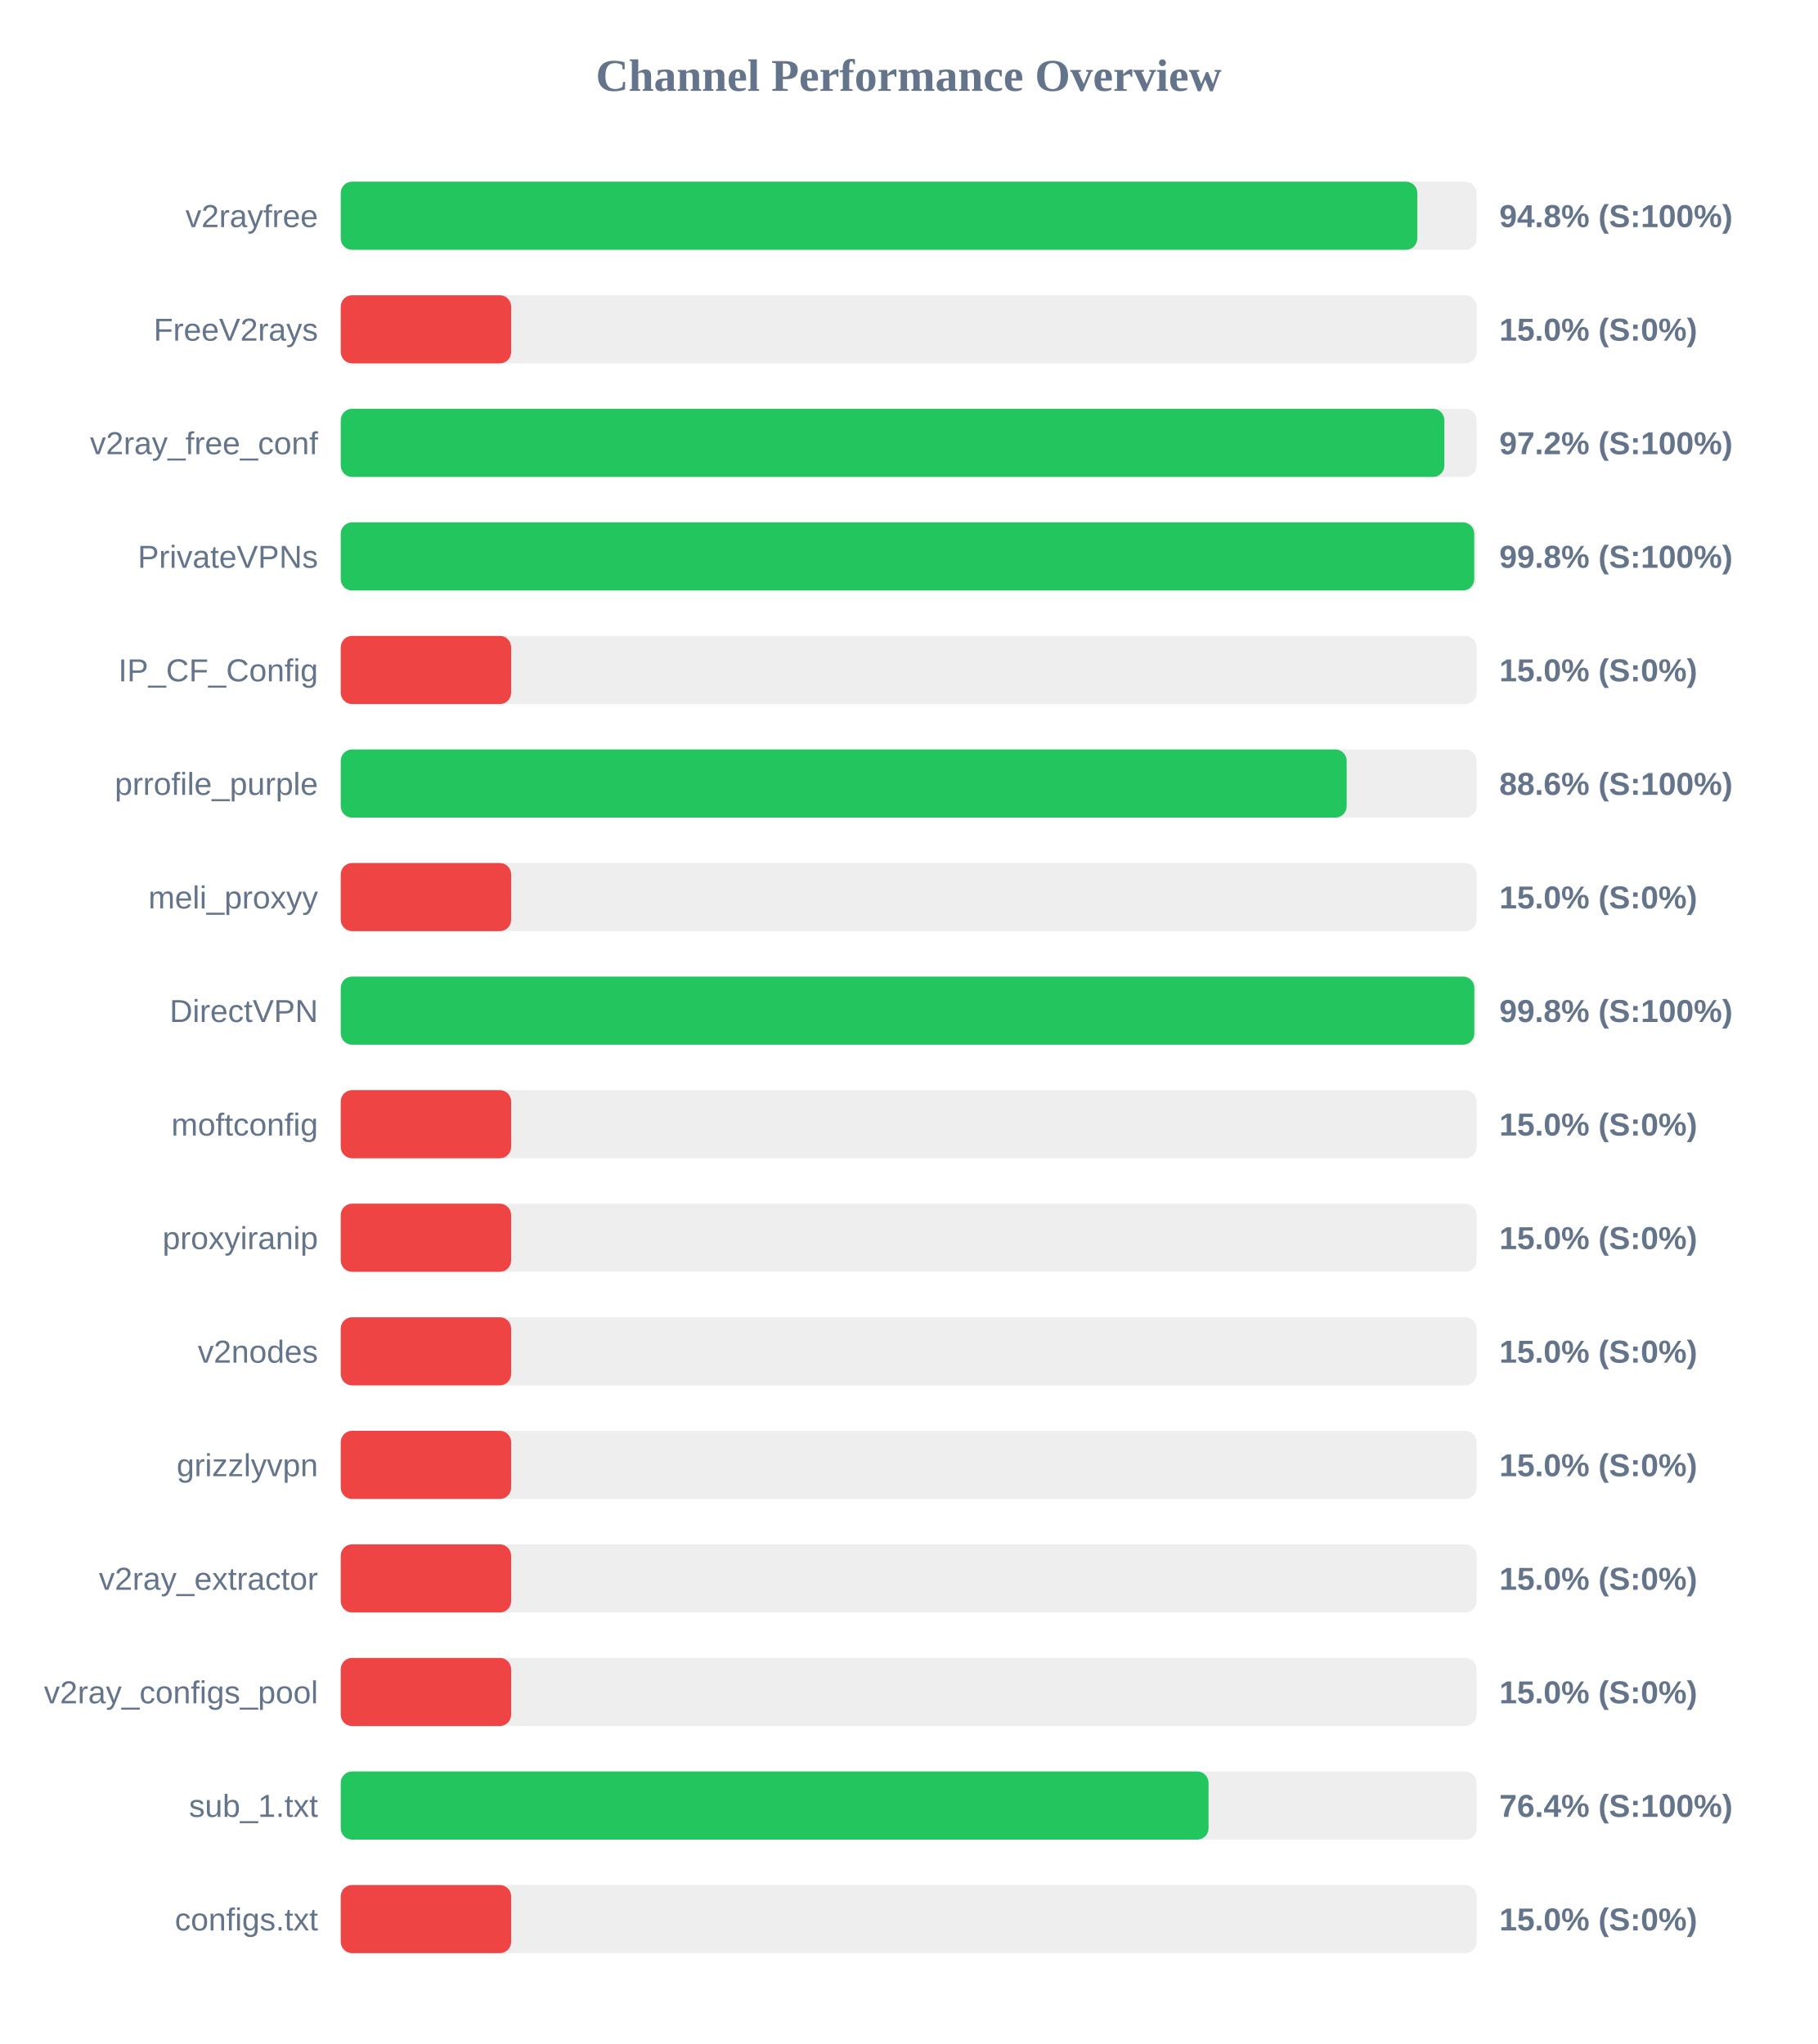
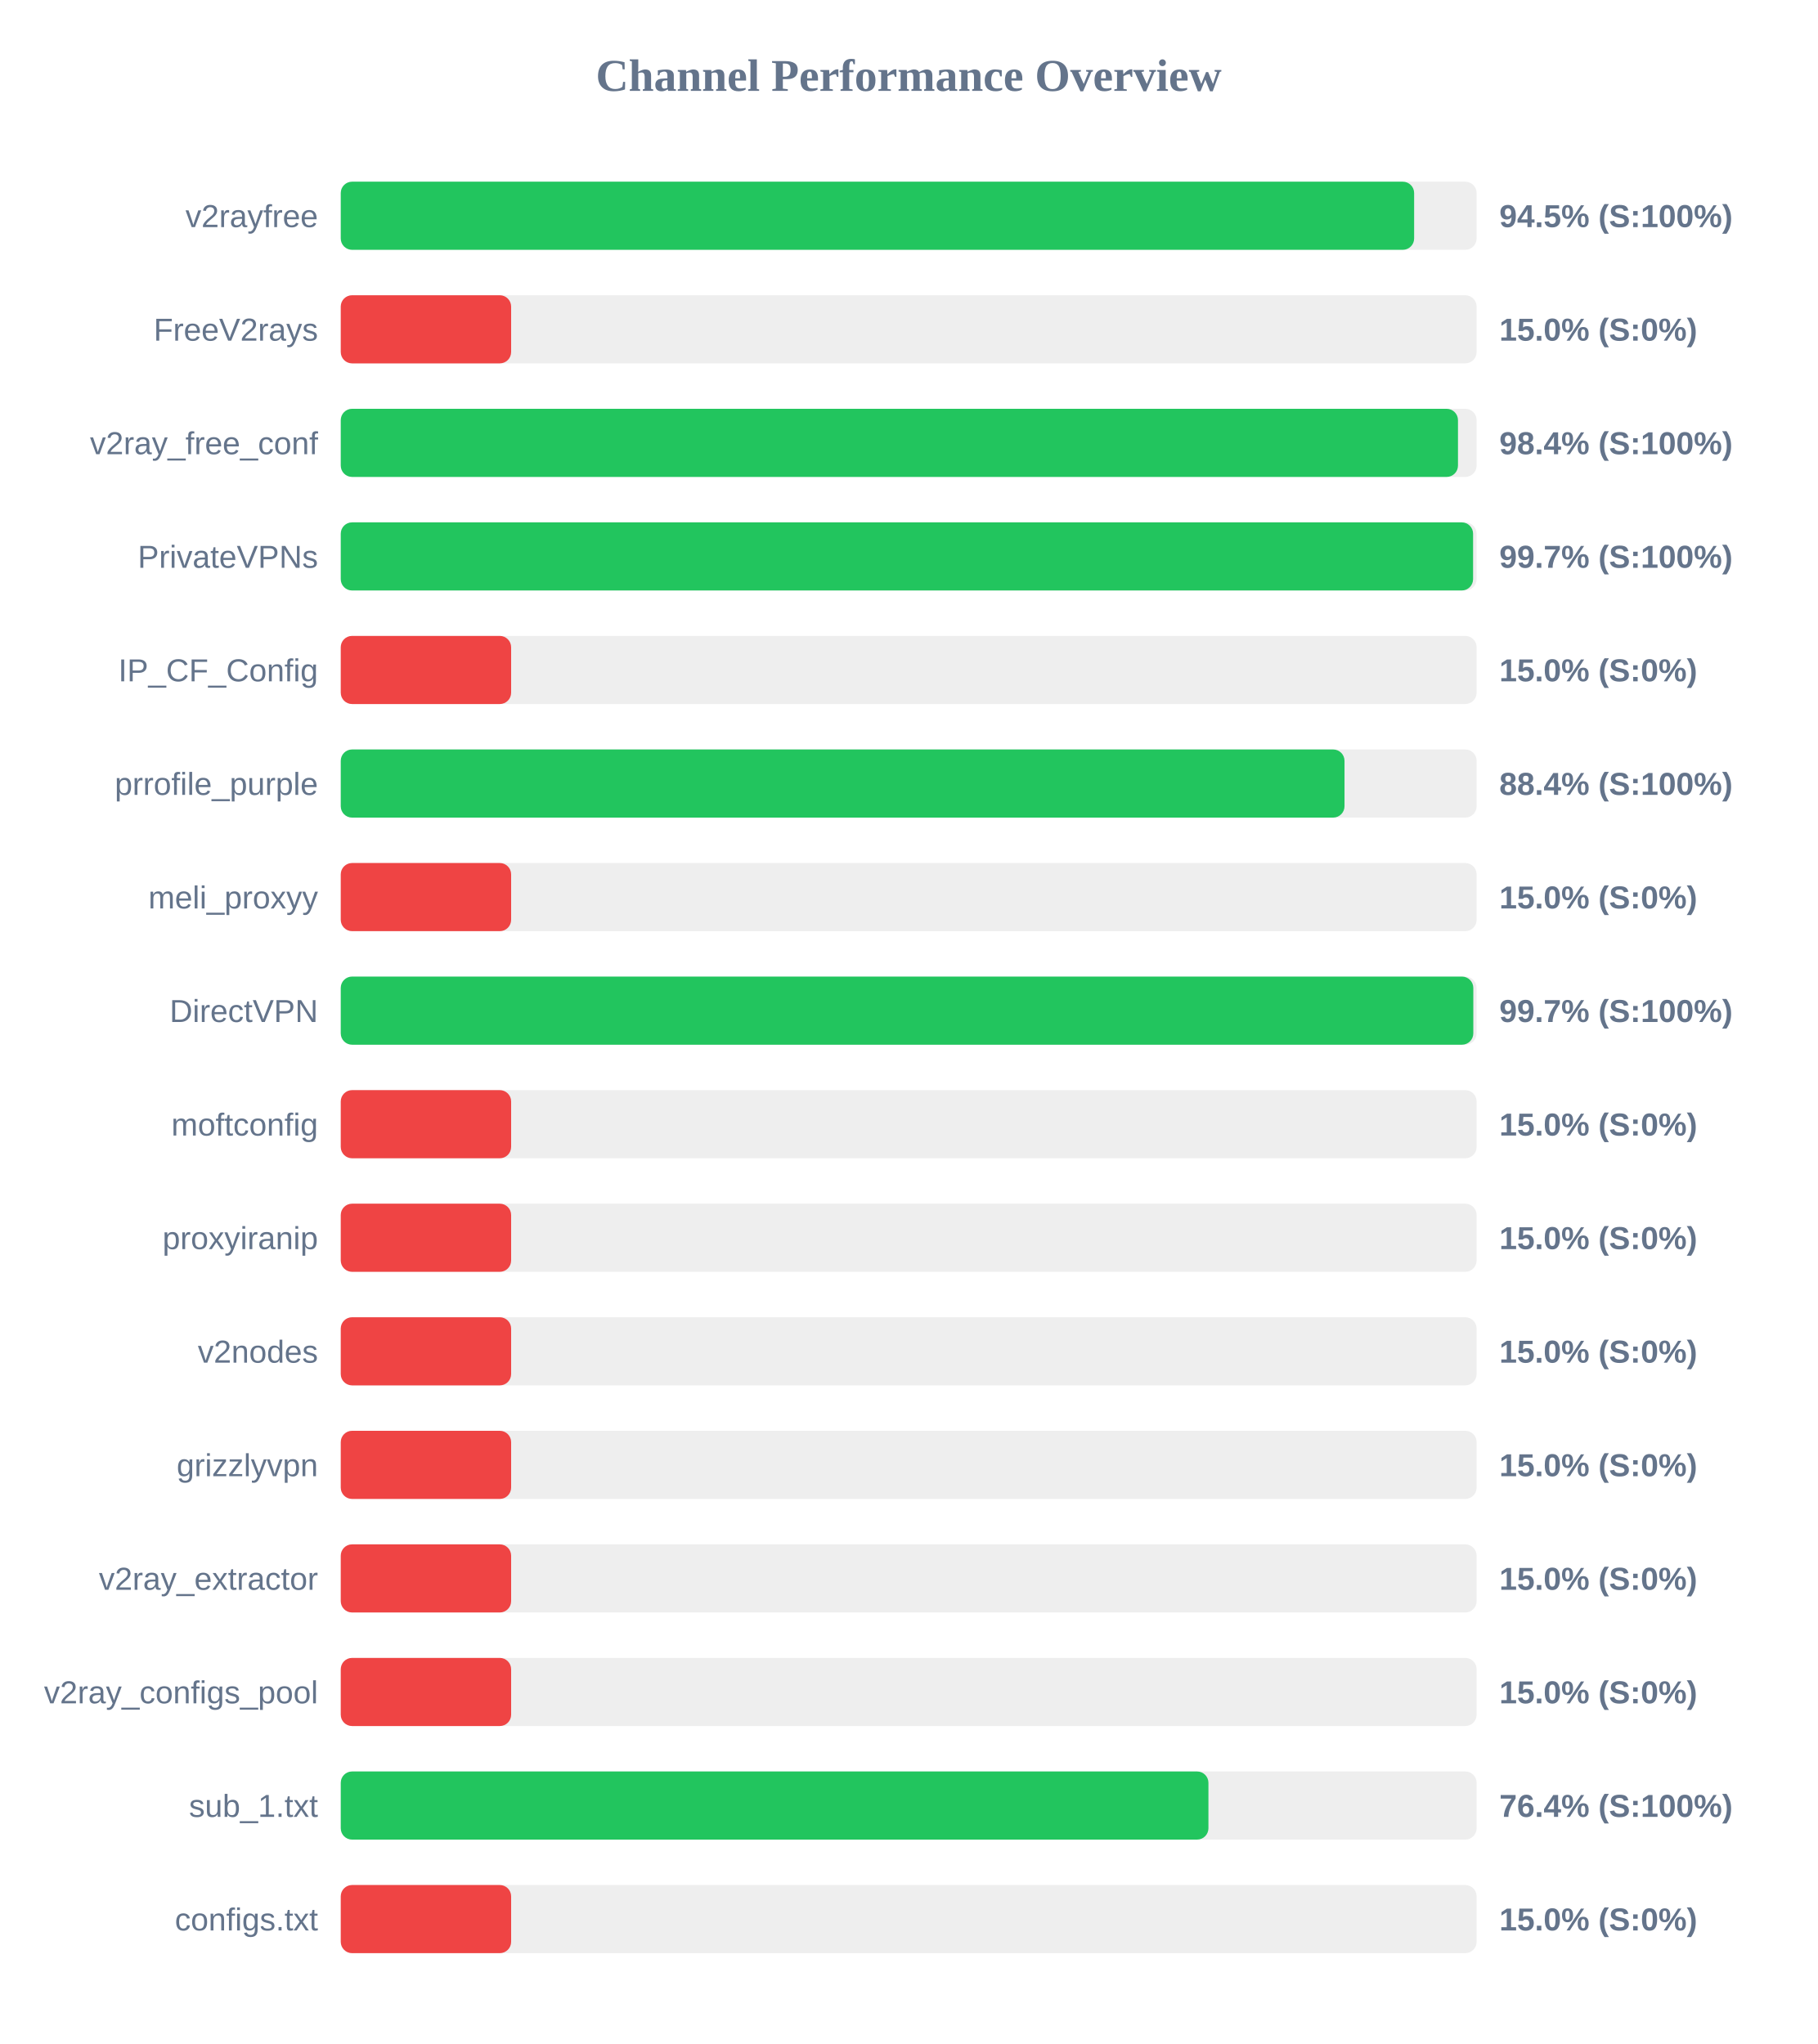
<svg xmlns="http://www.w3.org/2000/svg" width="800" height="900" version="1.1">
  <style>
        .row { font: 14px Arial; fill: #64748b; }
        .score { font: bold 14px Arial; fill: #64748b; }
    </style>
  <text x="400" y="40" text-anchor="middle" font-size="20px" font-weight="bold" fill="#64748b">Channel Performance Overview</text>
  <rect x="150" y="80" width="500" height="30" fill="#eee" rx="5" />
-   <rect x="150" y="80" width="473.9" height="30" fill="#22c55e" rx="5" />
+   <rect x="150" y="80" width="472.5" height="30" fill="#22c55e" rx="5" />
  <text x="140" y="100" text-anchor="end" class="row">v2rayfree</text>
-   <text x="660" y="100" text-anchor="start" class="score">94.8% (S:100%)</text>
+   <text x="660" y="100" text-anchor="start" class="score">94.5% (S:100%)</text>
  <rect x="150" y="130" width="500" height="30" fill="#eee" rx="5" />
  <rect x="150" y="130" width="75.0" height="30" fill="#ef4444" rx="5" />
  <text x="140" y="150" text-anchor="end" class="row">FreeV2rays</text>
  <text x="660" y="150" text-anchor="start" class="score">15.0% (S:0%)</text>
  <rect x="150" y="180" width="500" height="30" fill="#eee" rx="5" />
-   <rect x="150" y="180" width="485.8" height="30" fill="#22c55e" rx="5" />
+   <rect x="150" y="180" width="491.8" height="30" fill="#22c55e" rx="5" />
  <text x="140" y="200" text-anchor="end" class="row">v2ray_free_conf</text>
-   <text x="660" y="200" text-anchor="start" class="score">97.2% (S:100%)</text>
+   <text x="660" y="200" text-anchor="start" class="score">98.4% (S:100%)</text>
  <rect x="150" y="230" width="500" height="30" fill="#eee" rx="5" />
-   <rect x="150" y="230" width="498.95" height="30" fill="#22c55e" rx="5" />
+   <rect x="150" y="230" width="498.45" height="30" fill="#22c55e" rx="5" />
  <text x="140" y="250" text-anchor="end" class="row">PrivateVPNs</text>
-   <text x="660" y="250" text-anchor="start" class="score">99.8% (S:100%)</text>
+   <text x="660" y="250" text-anchor="start" class="score">99.7% (S:100%)</text>
  <rect x="150" y="280" width="500" height="30" fill="#eee" rx="5" />
  <rect x="150" y="280" width="75.0" height="30" fill="#ef4444" rx="5" />
  <text x="140" y="300" text-anchor="end" class="row">IP_CF_Config</text>
  <text x="660" y="300" text-anchor="start" class="score">15.0% (S:0%)</text>
  <rect x="150" y="330" width="500" height="30" fill="#eee" rx="5" />
-   <rect x="150" y="330" width="442.8" height="30" fill="#22c55e" rx="5" />
+   <rect x="150" y="330" width="441.85" height="30" fill="#22c55e" rx="5" />
  <text x="140" y="350" text-anchor="end" class="row">prrofile_purple</text>
-   <text x="660" y="350" text-anchor="start" class="score">88.6% (S:100%)</text>
+   <text x="660" y="350" text-anchor="start" class="score">88.4% (S:100%)</text>
  <rect x="150" y="380" width="500" height="30" fill="#eee" rx="5" />
  <rect x="150" y="380" width="75.0" height="30" fill="#ef4444" rx="5" />
  <text x="140" y="400" text-anchor="end" class="row">meli_proxyy</text>
  <text x="660" y="400" text-anchor="start" class="score">15.0% (S:0%)</text>
  <rect x="150" y="430" width="500" height="30" fill="#eee" rx="5" />
-   <rect x="150" y="430" width="499.0" height="30" fill="#22c55e" rx="5" />
+   <rect x="150" y="430" width="498.55" height="30" fill="#22c55e" rx="5" />
  <text x="140" y="450" text-anchor="end" class="row">DirectVPN</text>
-   <text x="660" y="450" text-anchor="start" class="score">99.8% (S:100%)</text>
+   <text x="660" y="450" text-anchor="start" class="score">99.7% (S:100%)</text>
  <rect x="150" y="480" width="500" height="30" fill="#eee" rx="5" />
  <rect x="150" y="480" width="75.0" height="30" fill="#ef4444" rx="5" />
  <text x="140" y="500" text-anchor="end" class="row">moftconfig</text>
  <text x="660" y="500" text-anchor="start" class="score">15.0% (S:0%)</text>
  <rect x="150" y="530" width="500" height="30" fill="#eee" rx="5" />
  <rect x="150" y="530" width="75.0" height="30" fill="#ef4444" rx="5" />
  <text x="140" y="550" text-anchor="end" class="row">proxyiranip</text>
  <text x="660" y="550" text-anchor="start" class="score">15.0% (S:0%)</text>
  <rect x="150" y="580" width="500" height="30" fill="#eee" rx="5" />
  <rect x="150" y="580" width="75.0" height="30" fill="#ef4444" rx="5" />
  <text x="140" y="600" text-anchor="end" class="row">v2nodes</text>
  <text x="660" y="600" text-anchor="start" class="score">15.0% (S:0%)</text>
  <rect x="150" y="630" width="500" height="30" fill="#eee" rx="5" />
  <rect x="150" y="630" width="75.0" height="30" fill="#ef4444" rx="5" />
  <text x="140" y="650" text-anchor="end" class="row">grizzlyvpn</text>
  <text x="660" y="650" text-anchor="start" class="score">15.0% (S:0%)</text>
  <rect x="150" y="680" width="500" height="30" fill="#eee" rx="5" />
  <rect x="150" y="680" width="75.0" height="30" fill="#ef4444" rx="5" />
  <text x="140" y="700" text-anchor="end" class="row">v2ray_extractor</text>
  <text x="660" y="700" text-anchor="start" class="score">15.0% (S:0%)</text>
  <rect x="150" y="730" width="500" height="30" fill="#eee" rx="5" />
  <rect x="150" y="730" width="75.0" height="30" fill="#ef4444" rx="5" />
  <text x="140" y="750" text-anchor="end" class="row">v2ray_configs_pool</text>
  <text x="660" y="750" text-anchor="start" class="score">15.0% (S:0%)</text>
  <rect x="150" y="780" width="500" height="30" fill="#eee" rx="5" />
-   <rect x="150" y="780" width="382.0" height="30" fill="#22c55e" rx="5" />
+   <rect x="150" y="780" width="381.95" height="30" fill="#22c55e" rx="5" />
  <text x="140" y="800" text-anchor="end" class="row">sub_1.txt</text>
  <text x="660" y="800" text-anchor="start" class="score">76.4% (S:100%)</text>
  <rect x="150" y="830" width="500" height="30" fill="#eee" rx="5" />
  <rect x="150" y="830" width="75.0" height="30" fill="#ef4444" rx="5" />
  <text x="140" y="850" text-anchor="end" class="row">configs.txt</text>
  <text x="660" y="850" text-anchor="start" class="score">15.0% (S:0%)</text>
</svg>
